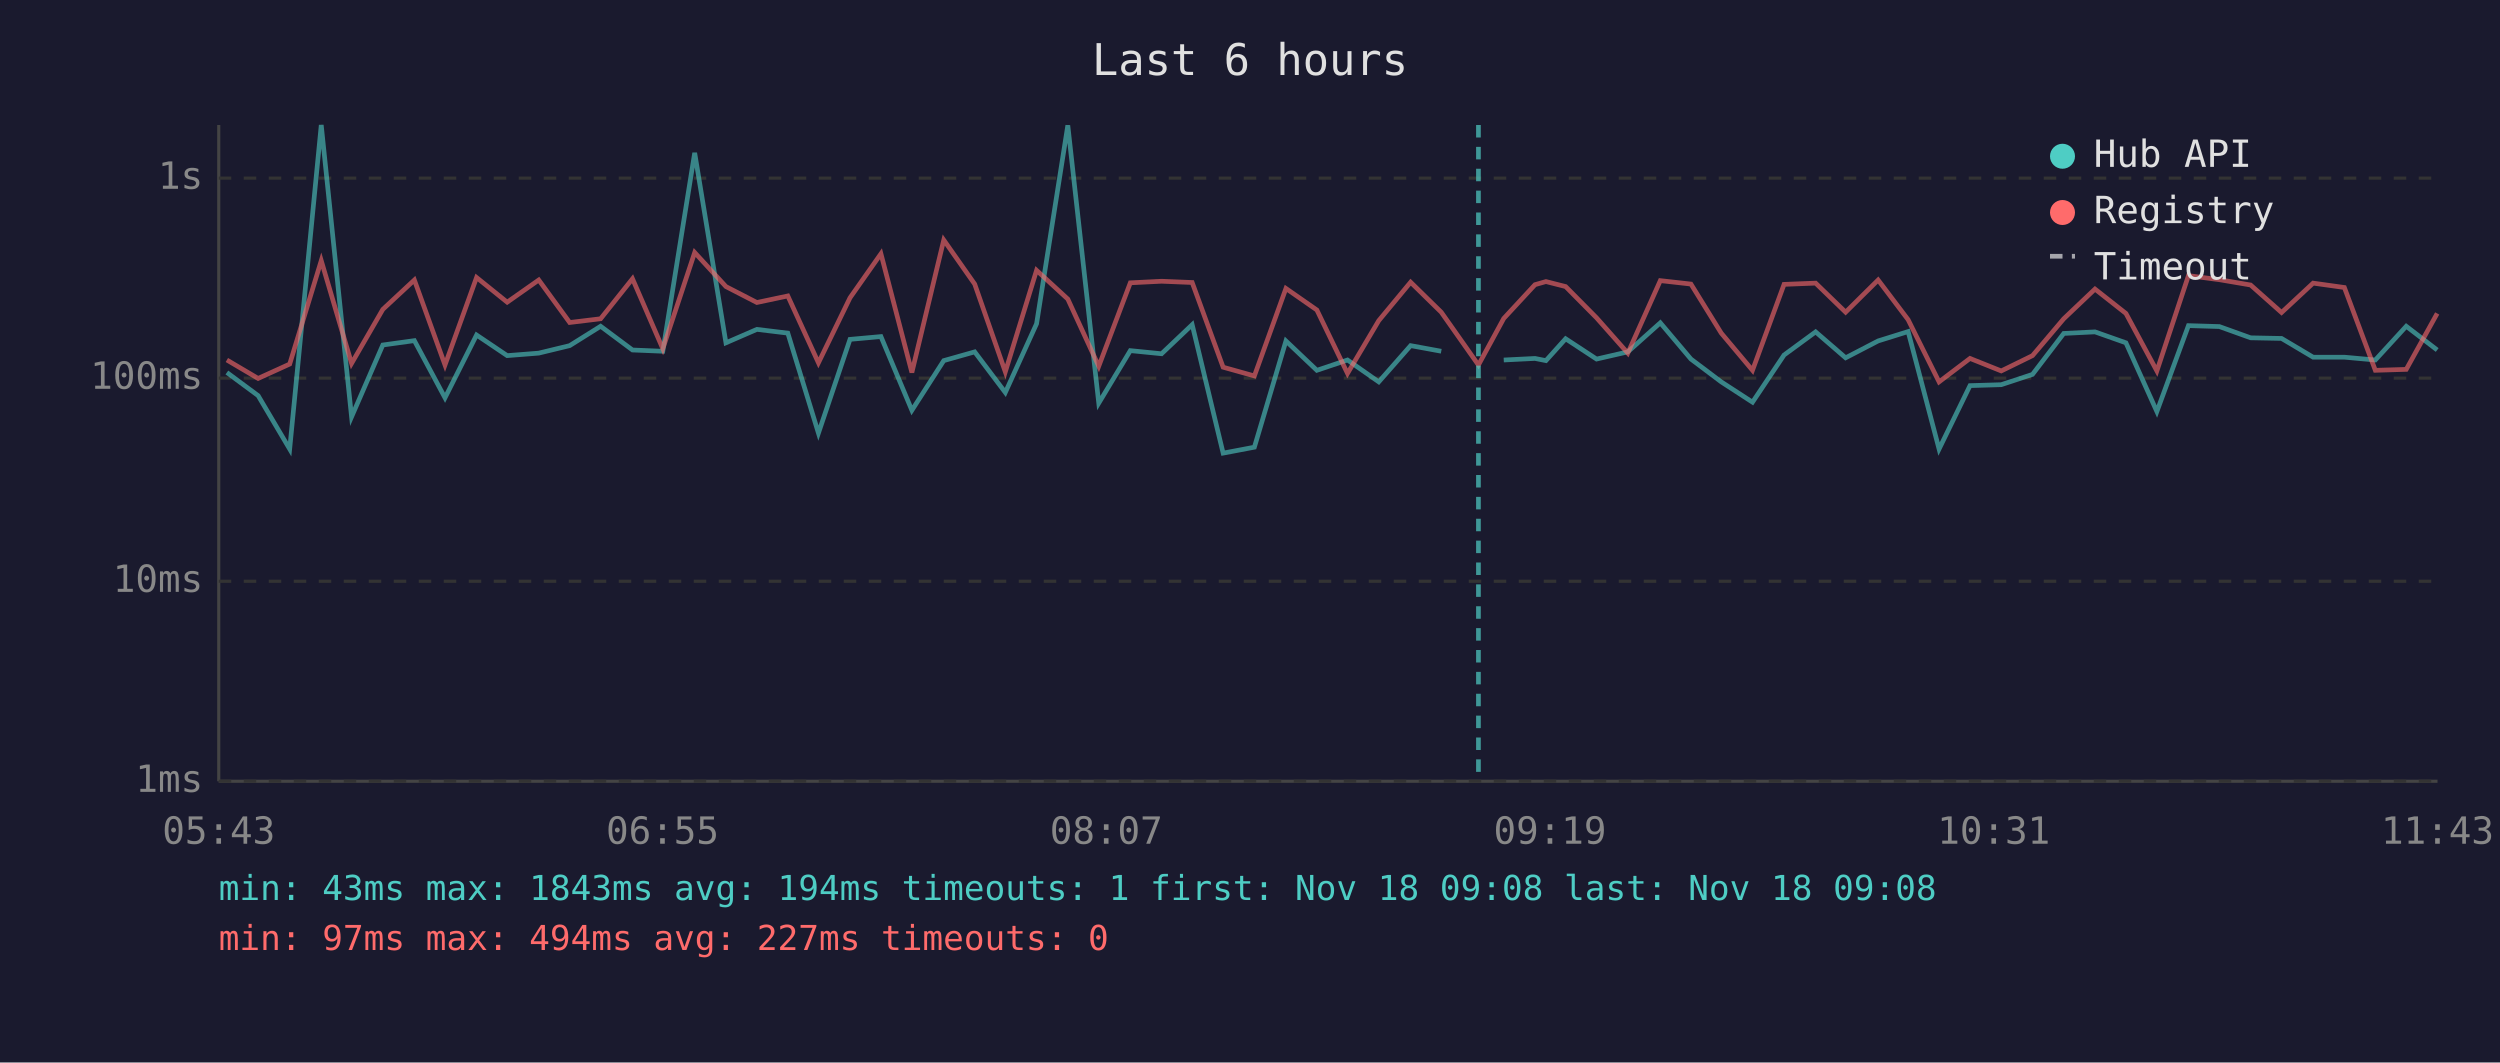
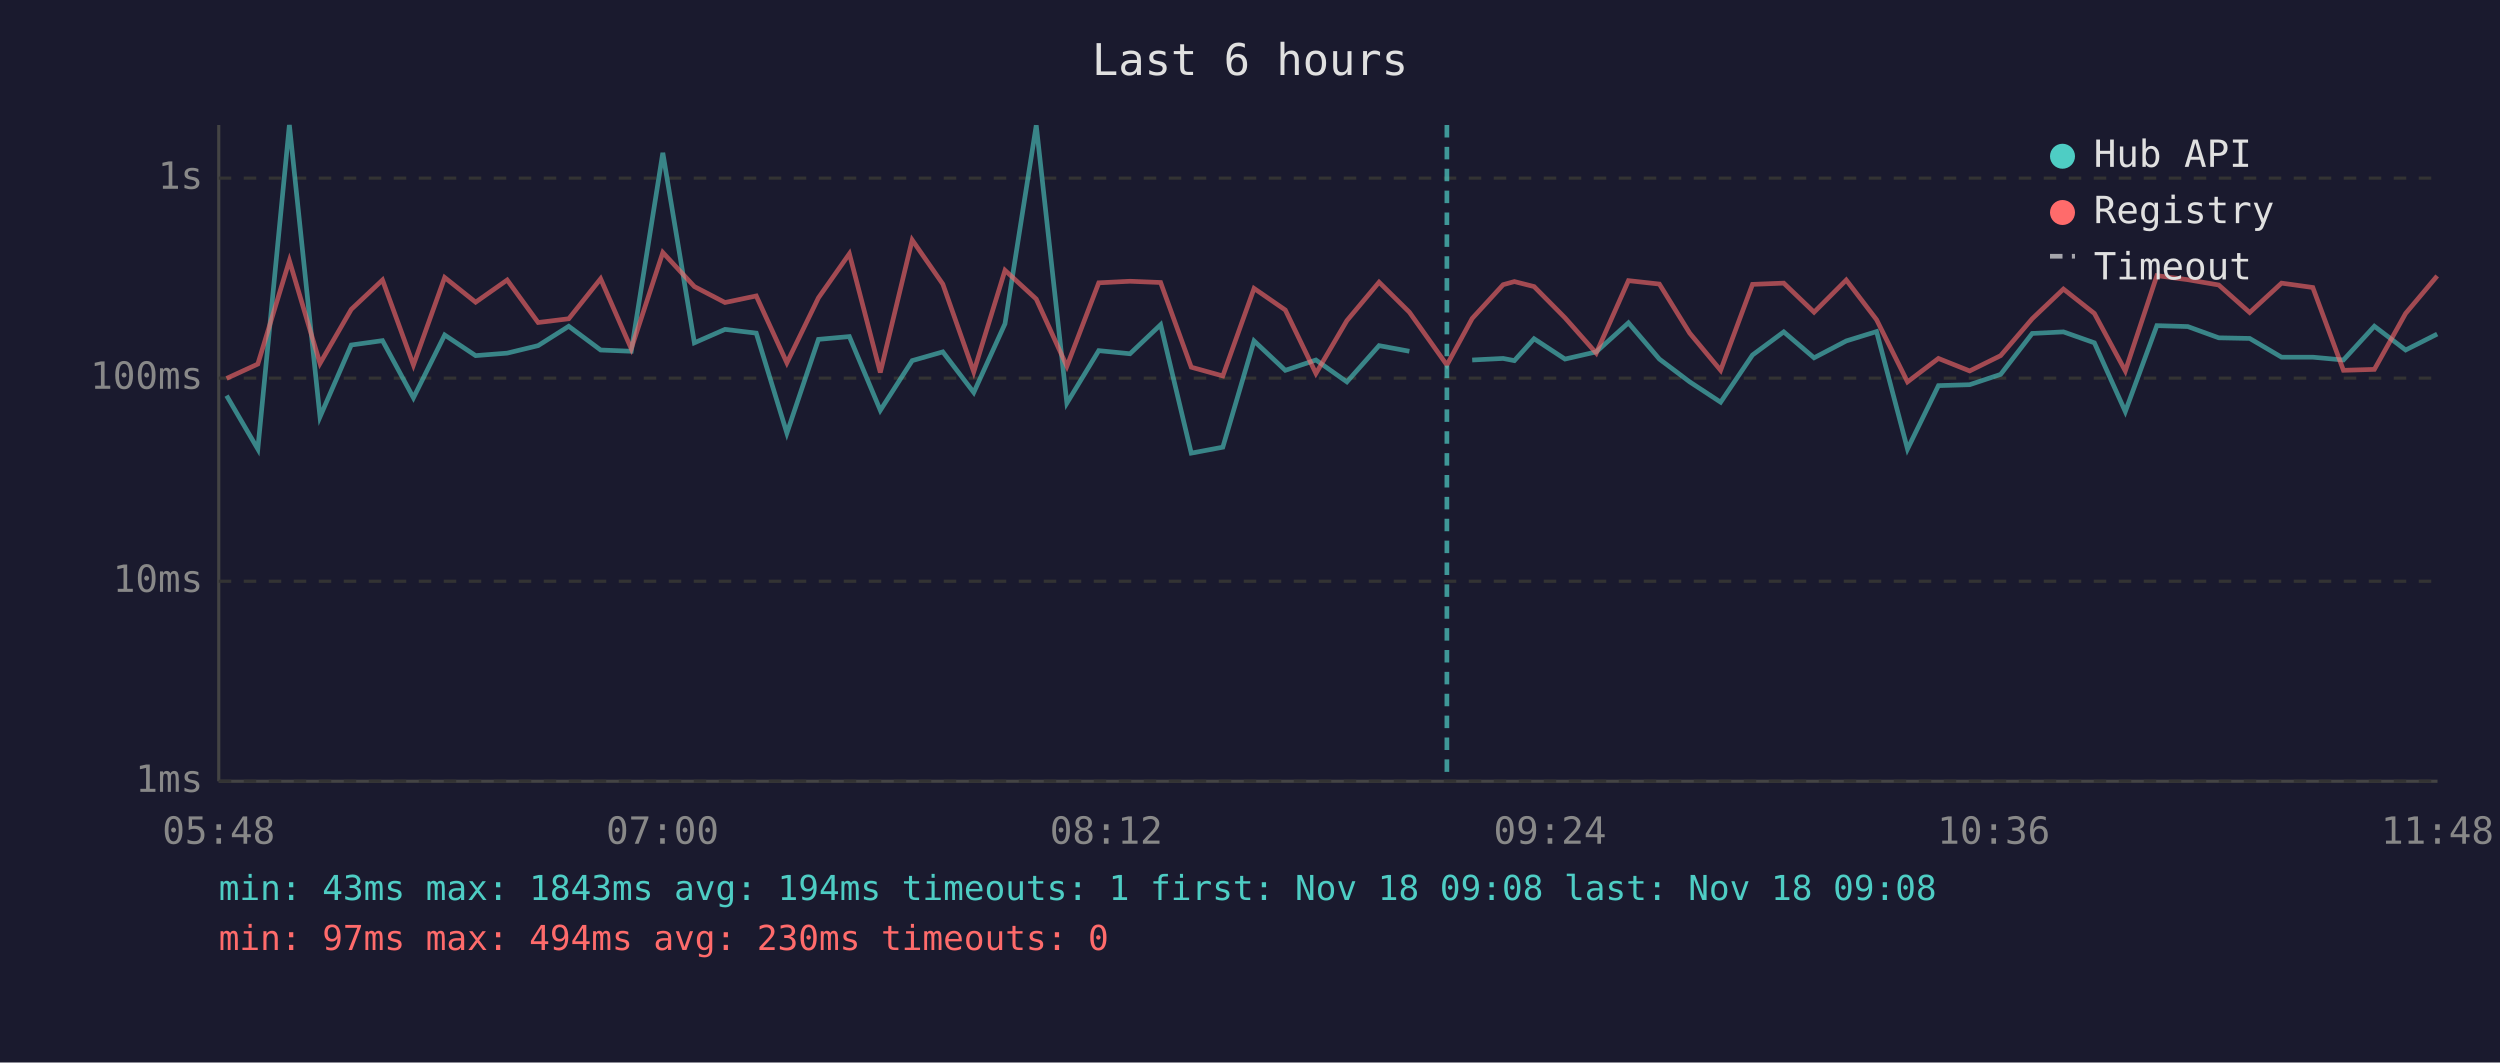
<svg xmlns="http://www.w3.org/2000/svg" viewBox="0 0 800 340" font-family="monospace" font-size="12">
  <rect width="800" height="340" fill="#1a1a2e" />
  <text x="400" y="24" fill="#e0e0e0" font-size="14" text-anchor="middle">Last 6 hours</text>
  <line x1="70" y1="40" x2="70" y2="250" stroke="#444" stroke-width="1" />
  <line x1="70" y1="250" x2="780" y2="250" stroke="#444" stroke-width="1" />
  <line x1="70" y1="250" x2="780" y2="250" stroke="#333" stroke-width="1" stroke-dasharray="4" />
  <text x="65" y="250" fill="#888" text-anchor="end" dominant-baseline="middle">1ms</text>
  <line x1="70" y1="186" x2="780" y2="186" stroke="#333" stroke-width="1" stroke-dasharray="4" />
  <text x="65" y="186" fill="#888" text-anchor="end" dominant-baseline="middle">10ms</text>
  <line x1="70" y1="121" x2="780" y2="121" stroke="#333" stroke-width="1" stroke-dasharray="4" />
  <text x="65" y="121" fill="#888" text-anchor="end" dominant-baseline="middle">100ms</text>
  <line x1="70" y1="57" x2="780" y2="57" stroke="#333" stroke-width="1" stroke-dasharray="4" />
  <text x="65" y="57" fill="#888" text-anchor="end" dominant-baseline="middle">1s</text>
-   <text x="70" y="270" fill="#888" text-anchor="middle">05:43</text>
-   <text x="212" y="270" fill="#888" text-anchor="middle">06:55</text>
-   <text x="354" y="270" fill="#888" text-anchor="middle">08:07</text>
-   <text x="496" y="270" fill="#888" text-anchor="middle">09:19</text>
-   <text x="638" y="270" fill="#888" text-anchor="middle">10:31</text>
-   <text x="780" y="270" fill="#888" text-anchor="middle">11:43</text>
-   <polyline points="72.6,119.2 82.6,126.6 92.7,143.7 102.8,40.0 112.5,133.4 122.5,110.4 132.6,109.0 142.4,127.3 152.5,107.2 162.3,113.8 172.4,113.0 182.3,110.6 192.2,104.4 202.4,112.0 212.1,112.4 222.3,48.9 232.3,109.7 242.2,105.4 252.1,106.6 261.9,138.6 272.0,108.6 281.9,107.7 291.8,131.3 302.0,115.4 311.9,112.6 321.7,125.6 331.7,103.6 341.7,40.1 351.6,129.0 361.7,112.2 371.7,113.2 381.5,103.9 391.4,145.0 401.4,143.1 411.5,109.1 421.4,118.5 431.2,115.2 441.2,122.2 451.4,110.6 461.2,112.4" fill="none" stroke="#4ecdc4" stroke-width="1.5" opacity="0.6" />
-   <polyline points="481.2,115.2 491.2,114.7 494.7,115.4 501.0,108.4 510.9,114.9 520.9,112.6 531.3,103.3 541.1,114.9 550.8,122.2 560.8,128.7 570.9,113.6 581.0,106.2 590.6,114.5 601.0,109.1 610.6,106.1 620.5,143.7 630.4,123.4 640.4,123.1 650.4,119.8 660.4,106.7 670.4,106.2 680.3,109.7 690.2,131.7 700.3,104.2 710.2,104.5 720.2,108.1 730.1,108.3 740.2,114.3 750.2,114.3 760.1,115.2 770.0,104.4 779.9,112.0" fill="none" stroke="#4ecdc4" stroke-width="1.5" opacity="0.6" />
-   <polyline points="72.6,115.2 82.6,121.1 92.7,116.5 102.8,83.4 112.5,116.3 122.5,99.0 132.6,89.6 142.4,116.8 152.5,88.8 162.3,96.7 172.4,89.6 182.3,103.2 192.2,102.0 202.4,89.2 212.1,111.6 222.3,80.8 232.3,91.7 242.2,96.8 252.1,94.7 261.9,116.1 272.0,95.3 281.9,81.2 291.8,119.2 302.0,76.8 311.9,90.9 321.7,119.0 331.7,86.5 341.7,95.7 351.6,117.2 361.7,90.5 371.7,90.0 381.5,90.4 391.4,117.5 401.4,120.3 411.5,92.3 421.4,99.2 431.2,119.5 441.2,102.6 451.4,90.3 461.2,99.9 473.1,116.8 481.2,101.9 491.2,91.1 494.7,90.1 501.0,91.7 510.9,101.7 520.9,113.0 531.3,89.8 541.1,90.9 550.8,106.6 560.8,118.5 570.9,91.0 581.0,90.6 590.6,99.9 601.0,89.6 610.6,102.3 620.5,122.2 630.4,114.7 640.4,118.7 650.4,113.8 660.4,102.0 670.4,92.5 680.3,100.3 690.2,118.7 700.3,88.2 710.2,89.5 720.2,91.2 730.1,100.0 740.2,90.6 750.2,92.0 760.1,118.5 770.0,118.2 779.9,100.3" fill="none" stroke="#ff6b6b" stroke-width="1.5" opacity="0.6" />
-   <line x1="473.1" y1="40" x2="473.1" y2="250" stroke="#4ecdc4" stroke-width="1.5" stroke-dasharray="4,3" opacity="0.7" />
+   <text x="70" y="270" fill="#888" text-anchor="middle">05:48</text>
+   <text x="212" y="270" fill="#888" text-anchor="middle">07:00</text>
+   <text x="354" y="270" fill="#888" text-anchor="middle">08:12</text>
+   <text x="496" y="270" fill="#888" text-anchor="middle">09:24</text>
+   <text x="638" y="270" fill="#888" text-anchor="middle">10:36</text>
+   <text x="780" y="270" fill="#888" text-anchor="middle">11:48</text>
+   <polyline points="72.5,126.6 82.5,143.7 92.6,40.0 102.4,133.4 112.4,110.4 122.4,109.0 132.3,127.3 142.3,107.2 152.2,113.8 162.3,113.0 172.2,110.6 182.0,104.4 192.2,112.0 202.0,112.4 212.1,48.9 222.2,109.7 232.0,105.4 242.0,106.6 251.8,138.6 261.9,108.6 271.8,107.7 281.7,131.3 291.9,115.4 301.7,112.6 311.6,125.6 321.6,103.6 331.6,40.1 341.4,129.0 351.6,112.2 361.6,113.2 371.4,103.9 381.2,145.0 391.3,143.1 401.3,109.1 411.3,118.5 421.1,115.2 431.0,122.2 441.3,110.6 451.0,112.4" fill="none" stroke="#4ecdc4" stroke-width="1.5" opacity="0.6" />
+   <polyline points="471.1,115.2 481.0,114.7 484.6,115.4 490.9,108.4 500.8,114.9 510.8,112.6 521.1,103.3 531.0,114.9 540.7,122.2 550.6,128.7 560.8,113.6 570.8,106.2 580.5,114.5 590.8,109.1 600.5,106.1 610.4,143.7 620.3,123.4 630.3,123.1 640.2,119.8 650.3,106.7 660.3,106.2 670.2,109.7 680.1,131.7 690.2,104.2 700.1,104.5 710.0,108.1 719.9,108.3 730.1,114.3 740.1,114.3 749.9,115.2 759.8,104.4 769.8,112.0 779.9,106.9" fill="none" stroke="#4ecdc4" stroke-width="1.5" opacity="0.6" />
+   <polyline points="72.5,121.1 82.5,116.5 92.6,83.4 102.4,116.3 112.4,99.0 122.4,89.6 132.3,116.8 142.3,88.8 152.2,96.7 162.3,89.6 172.2,103.2 182.0,102.0 192.2,89.2 202.0,111.6 212.1,80.8 222.2,91.7 232.0,96.8 242.0,94.7 251.8,116.1 261.9,95.3 271.8,81.2 281.7,119.2 291.9,76.8 301.7,90.9 311.6,119.0 321.6,86.5 331.6,95.7 341.4,117.2 351.6,90.5 361.6,90.0 371.4,90.4 381.2,117.5 391.3,120.3 401.3,92.3 411.3,99.2 421.1,119.5 431.0,102.6 441.3,90.3 451.0,99.9 463.0,116.8 471.1,101.9 481.0,91.1 484.6,90.1 490.9,91.7 500.8,101.7 510.8,113.0 521.1,89.8 531.0,90.9 540.7,106.6 550.6,118.5 560.8,91.0 570.8,90.6 580.5,99.9 590.8,89.6 600.5,102.3 610.4,122.2 620.3,114.7 630.3,118.7 640.2,113.8 650.3,102.0 660.3,92.5 670.2,100.3 680.1,118.7 690.2,88.2 700.1,89.5 710.0,91.2 719.9,100.0 730.1,90.6 740.1,92.0 749.9,118.5 759.8,118.2 769.8,100.3 779.9,88.3" fill="none" stroke="#ff6b6b" stroke-width="1.5" opacity="0.6" />
+   <line x1="463.0" y1="40" x2="463.0" y2="250" stroke="#4ecdc4" stroke-width="1.5" stroke-dasharray="4,3" opacity="0.7" />
  <circle cx="660" cy="50" r="4" fill="#4ecdc4" />
  <text x="670" y="50" fill="#e0e0e0" dominant-baseline="middle">Hub API</text>
  <circle cx="660" cy="68" r="4" fill="#ff6b6b" />
  <text x="670" y="68" fill="#e0e0e0" dominant-baseline="middle">Registry</text>
  <line x1="656" y1="82" x2="664" y2="82" stroke="#e0e0e0" stroke-width="1.5" stroke-dasharray="4,3" opacity="0.7" />
  <text x="670" y="86" fill="#e0e0e0" dominant-baseline="middle">Timeout</text>
  <text x="70" y="288" fill="#4ecdc4" font-size="11">min: 43ms  max: 1843ms  avg: 194ms  timeouts: 1  first: Nov 18 09:08  last: Nov 18 09:08</text>
-   <text x="70" y="304" fill="#ff6b6b" font-size="11">min: 97ms  max: 494ms  avg: 227ms  timeouts: 0</text>
+   <text x="70" y="304" fill="#ff6b6b" font-size="11">min: 97ms  max: 494ms  avg: 230ms  timeouts: 0</text>
</svg>
